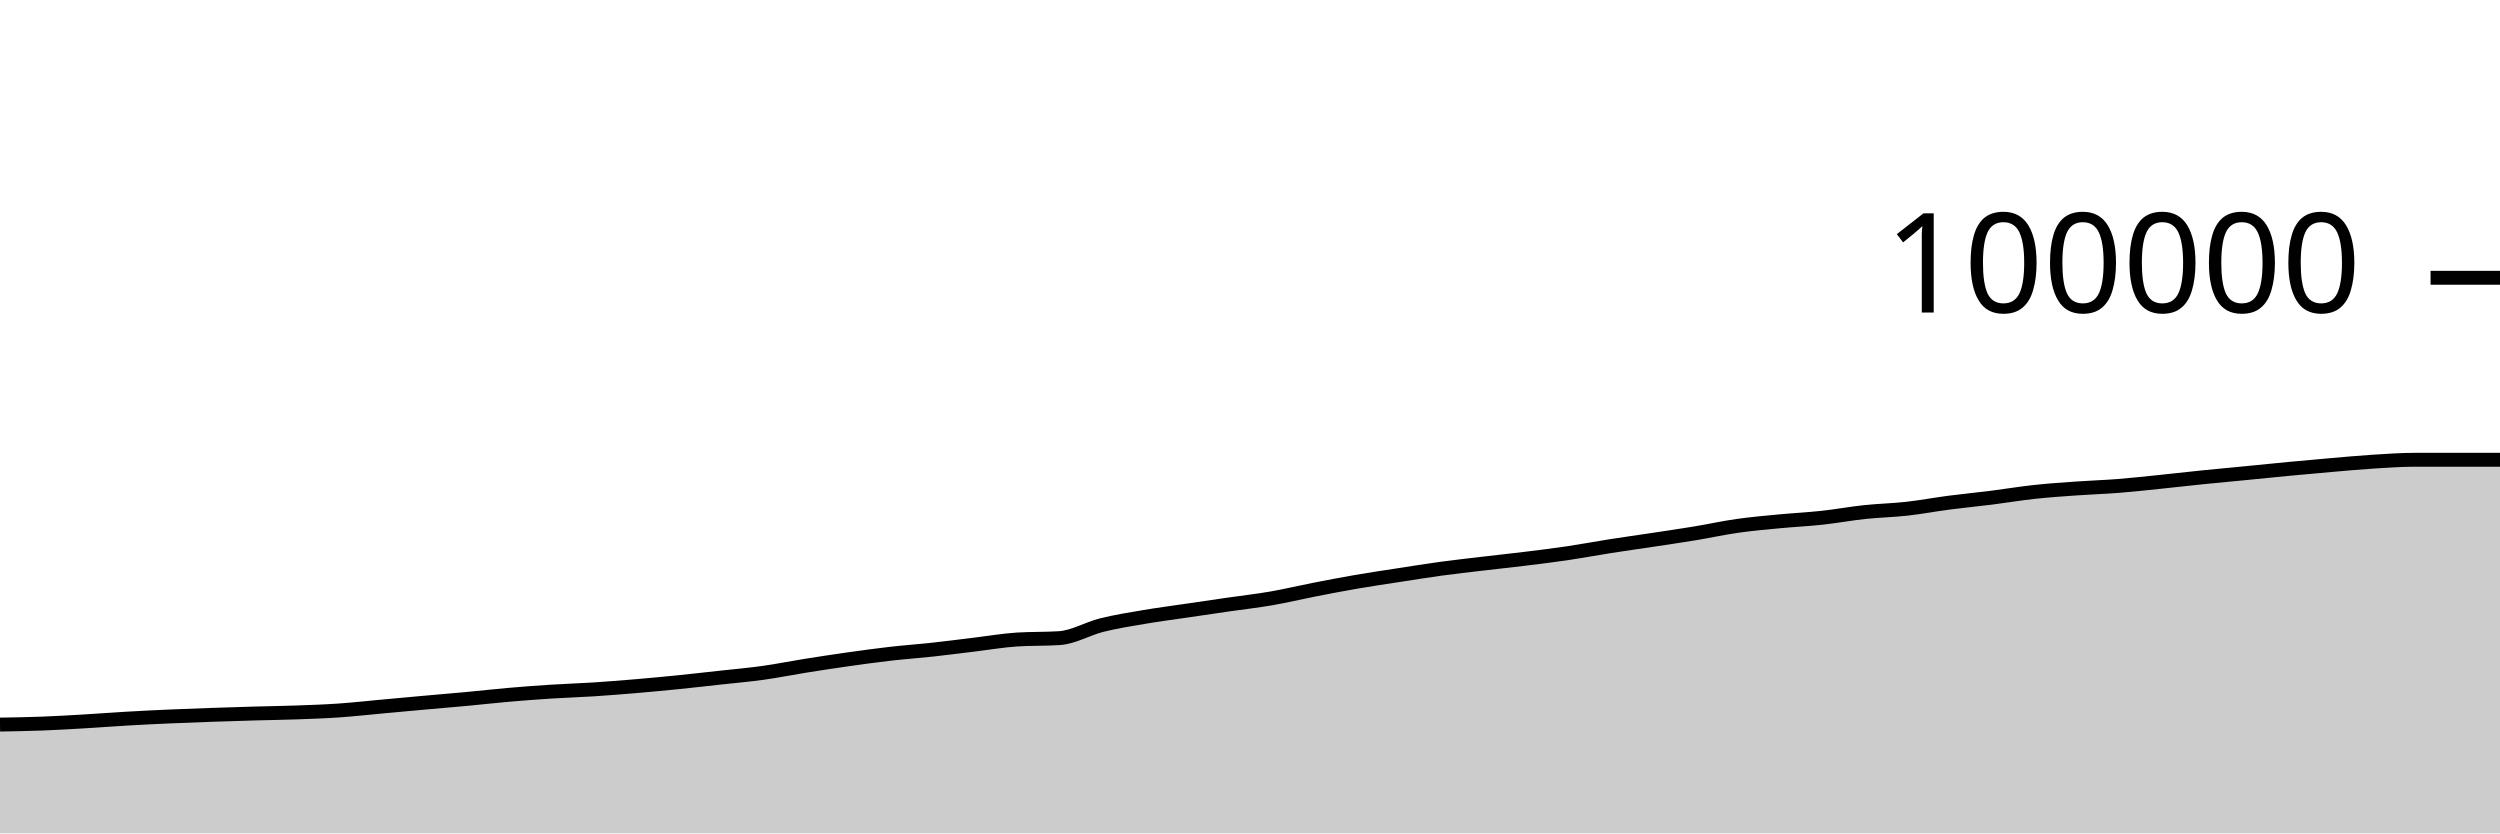
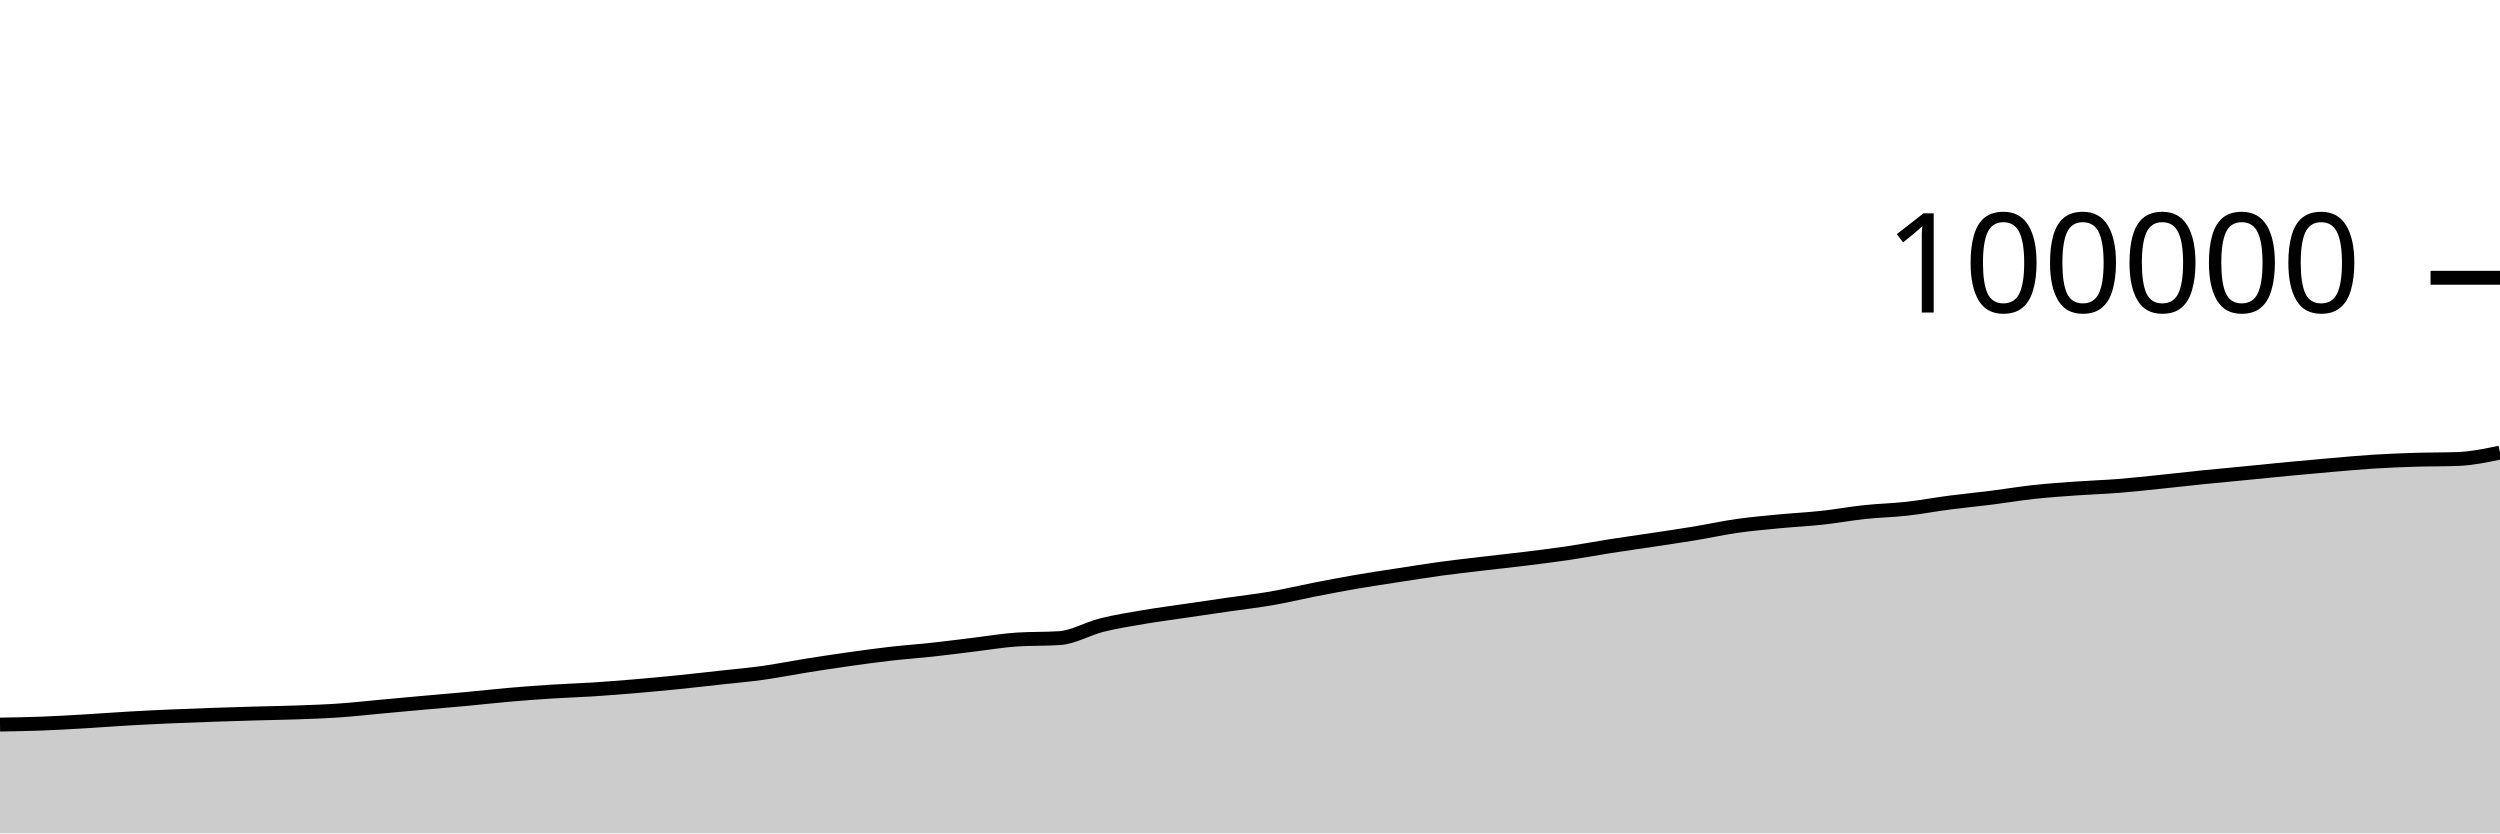
<svg xmlns="http://www.w3.org/2000/svg" viewBox="0 0 180 60">
  <g transform="translate(0,20)">
-     <path class="area" fill="rgba(0, 0, 0, 0.2)" d="M0,32.17C1.017,32.153,2.034,32.136,3.051,32.097C4.068,32.059,5.085,31.998,6.102,31.938C7.119,31.878,8.136,31.798,9.153,31.74C10.169,31.681,11.186,31.631,12.203,31.586C13.22,31.541,14.237,31.504,15.254,31.469C16.271,31.433,17.288,31.402,18.305,31.373C19.322,31.344,20.339,31.332,21.356,31.295C22.373,31.259,23.39,31.224,24.407,31.154C25.424,31.084,26.441,30.968,27.458,30.876C28.475,30.783,29.492,30.688,30.508,30.597C31.525,30.506,32.542,30.423,33.559,30.328C34.576,30.234,35.593,30.117,36.61,30.028C37.627,29.94,38.644,29.863,39.661,29.798C40.678,29.732,41.695,29.703,42.712,29.638C43.729,29.572,44.746,29.491,45.763,29.405C46.78,29.319,47.797,29.224,48.814,29.121C49.831,29.018,50.847,28.901,51.864,28.789C52.881,28.677,53.898,28.591,54.915,28.449C55.932,28.308,56.949,28.101,57.966,27.939C58.983,27.777,60,27.621,61.017,27.477C62.034,27.333,63.051,27.192,64.068,27.075C65.085,26.958,66.102,26.888,67.119,26.777C68.136,26.666,69.153,26.532,70.169,26.41C71.186,26.288,72.203,26.11,73.22,26.045C74.237,25.979,75.254,26.012,76.271,25.946C77.288,25.881,78.305,25.262,79.322,25.008C80.339,24.754,81.356,24.595,82.373,24.422C83.39,24.249,84.407,24.118,85.424,23.968C86.441,23.818,87.458,23.669,88.475,23.522C89.492,23.375,90.508,23.262,91.525,23.086C92.542,22.91,93.559,22.665,94.576,22.466C95.593,22.267,96.61,22.069,97.627,21.894C98.644,21.718,99.661,21.57,100.678,21.413C101.695,21.256,102.712,21.09,103.729,20.951C104.746,20.812,105.763,20.701,106.78,20.58C107.797,20.459,108.814,20.353,109.831,20.228C110.847,20.103,111.864,19.978,112.881,19.828C113.898,19.677,114.915,19.484,115.932,19.325C116.949,19.165,117.966,19.025,118.983,18.871C120,18.717,121.017,18.57,122.034,18.402C123.051,18.234,124.068,18.008,125.085,17.864C126.102,17.719,127.119,17.632,128.136,17.534C129.153,17.437,130.169,17.39,131.186,17.279C132.203,17.169,133.22,16.979,134.237,16.871C135.254,16.762,136.271,16.742,137.288,16.629C138.305,16.515,139.322,16.323,140.339,16.19C141.356,16.058,142.373,15.961,143.39,15.833C144.407,15.705,145.424,15.533,146.441,15.422C147.458,15.311,148.475,15.242,149.492,15.17C150.508,15.097,151.525,15.066,152.542,14.986C153.559,14.905,154.576,14.791,155.593,14.687C156.61,14.583,157.627,14.464,158.644,14.36C159.661,14.256,160.678,14.165,161.695,14.066C162.712,13.967,163.729,13.86,164.746,13.764C165.763,13.668,166.78,13.575,167.797,13.488C168.814,13.401,169.831,13.305,170.847,13.24C171.864,13.176,172.881,13.103,173.898,13.103C174.915,13.103,175.932,13.103,176.949,13.103C177.966,13.103,178.983,13.103,180,13.103L180,40C178.983,40,177.966,40,176.949,40C175.932,40,174.915,40,173.898,40C172.881,40,171.864,40,170.847,40C169.831,40,168.814,40,167.797,40C166.78,40,165.763,40,164.746,40C163.729,40,162.712,40,161.695,40C160.678,40,159.661,40,158.644,40C157.627,40,156.61,40,155.593,40C154.576,40,153.559,40,152.542,40C151.525,40,150.508,40,149.492,40C148.475,40,147.458,40,146.441,40C145.424,40,144.407,40,143.39,40C142.373,40,141.356,40,140.339,40C139.322,40,138.305,40,137.288,40C136.271,40,135.254,40,134.237,40C133.22,40,132.203,40,131.186,40C130.169,40,129.153,40,128.136,40C127.119,40,126.102,40,125.085,40C124.068,40,123.051,40,122.034,40C121.017,40,120,40,118.983,40C117.966,40,116.949,40,115.932,40C114.915,40,113.898,40,112.881,40C111.864,40,110.847,40,109.831,40C108.814,40,107.797,40,106.78,40C105.763,40,104.746,40,103.729,40C102.712,40,101.695,40,100.678,40C99.661,40,98.644,40,97.627,40C96.61,40,95.593,40,94.576,40C93.559,40,92.542,40,91.525,40C90.508,40,89.492,40,88.475,40C87.458,40,86.441,40,85.424,40C84.407,40,83.39,40,82.373,40C81.356,40,80.339,40,79.322,40C78.305,40,77.288,40,76.271,40C75.254,40,74.237,40,73.22,40C72.203,40,71.186,40,70.169,40C69.153,40,68.136,40,67.119,40C66.102,40,65.085,40,64.068,40C63.051,40,62.034,40,61.017,40C60,40,58.983,40,57.966,40C56.949,40,55.932,40,54.915,40C53.898,40,52.881,40,51.864,40C50.847,40,49.831,40,48.814,40C47.797,40,46.78,40,45.763,40C44.746,40,43.729,40,42.712,40C41.695,40,40.678,40,39.661,40C38.644,40,37.627,40,36.61,40C35.593,40,34.576,40,33.559,40C32.542,40,31.525,40,30.508,40C29.492,40,28.475,40,27.458,40C26.441,40,25.424,40,24.407,40C23.39,40,22.373,40,21.356,40C20.339,40,19.322,40,18.305,40C17.288,40,16.271,40,15.254,40C14.237,40,13.22,40,12.203,40C11.186,40,10.169,40,9.153,40C8.136,40,7.119,40,6.102,40C5.085,40,4.068,40,3.051,40C2.034,40,1.017,40,0,40Z" />
-     <path class="line" stroke="black" fill="none" d="M0,32.17C1.017,32.153,2.034,32.136,3.051,32.097C4.068,32.059,5.085,31.998,6.102,31.938C7.119,31.878,8.136,31.798,9.153,31.74C10.169,31.681,11.186,31.631,12.203,31.586C13.22,31.541,14.237,31.504,15.254,31.469C16.271,31.433,17.288,31.402,18.305,31.373C19.322,31.344,20.339,31.332,21.356,31.295C22.373,31.259,23.39,31.224,24.407,31.154C25.424,31.084,26.441,30.968,27.458,30.876C28.475,30.783,29.492,30.688,30.508,30.597C31.525,30.506,32.542,30.423,33.559,30.328C34.576,30.234,35.593,30.117,36.61,30.028C37.627,29.94,38.644,29.863,39.661,29.798C40.678,29.732,41.695,29.703,42.712,29.638C43.729,29.572,44.746,29.491,45.763,29.405C46.78,29.319,47.797,29.224,48.814,29.121C49.831,29.018,50.847,28.901,51.864,28.789C52.881,28.677,53.898,28.591,54.915,28.449C55.932,28.308,56.949,28.101,57.966,27.939C58.983,27.777,60,27.621,61.017,27.477C62.034,27.333,63.051,27.192,64.068,27.075C65.085,26.958,66.102,26.888,67.119,26.777C68.136,26.666,69.153,26.532,70.169,26.41C71.186,26.288,72.203,26.11,73.22,26.045C74.237,25.979,75.254,26.012,76.271,25.946C77.288,25.881,78.305,25.262,79.322,25.008C80.339,24.754,81.356,24.595,82.373,24.422C83.39,24.249,84.407,24.118,85.424,23.968C86.441,23.818,87.458,23.669,88.475,23.522C89.492,23.375,90.508,23.262,91.525,23.086C92.542,22.91,93.559,22.665,94.576,22.466C95.593,22.267,96.61,22.069,97.627,21.894C98.644,21.718,99.661,21.57,100.678,21.413C101.695,21.256,102.712,21.09,103.729,20.951C104.746,20.812,105.763,20.701,106.78,20.58C107.797,20.459,108.814,20.353,109.831,20.228C110.847,20.103,111.864,19.978,112.881,19.828C113.898,19.677,114.915,19.484,115.932,19.325C116.949,19.165,117.966,19.025,118.983,18.871C120,18.717,121.017,18.57,122.034,18.402C123.051,18.234,124.068,18.008,125.085,17.864C126.102,17.719,127.119,17.632,128.136,17.534C129.153,17.437,130.169,17.39,131.186,17.279C132.203,17.169,133.22,16.979,134.237,16.871C135.254,16.762,136.271,16.742,137.288,16.629C138.305,16.515,139.322,16.323,140.339,16.19C141.356,16.058,142.373,15.961,143.39,15.833C144.407,15.705,145.424,15.533,146.441,15.422C147.458,15.311,148.475,15.242,149.492,15.17C150.508,15.097,151.525,15.066,152.542,14.986C153.559,14.905,154.576,14.791,155.593,14.687C156.61,14.583,157.627,14.464,158.644,14.36C159.661,14.256,160.678,14.165,161.695,14.066C162.712,13.967,163.729,13.86,164.746,13.764C165.763,13.668,166.78,13.575,167.797,13.488C168.814,13.401,169.831,13.305,170.847,13.24C171.864,13.176,172.881,13.103,173.898,13.103C174.915,13.103,175.932,13.103,176.949,13.103C177.966,13.103,178.983,13.103,180,13.103" />
+     <path class="area" fill="rgba(0, 0, 0, 0.2)" d="M0,32.17C1.017,32.153,2.034,32.136,3.051,32.097C4.068,32.059,5.085,31.998,6.102,31.938C7.119,31.878,8.136,31.798,9.153,31.74C10.169,31.681,11.186,31.631,12.203,31.586C13.22,31.541,14.237,31.504,15.254,31.469C16.271,31.433,17.288,31.402,18.305,31.373C19.322,31.344,20.339,31.332,21.356,31.295C22.373,31.259,23.39,31.224,24.407,31.154C25.424,31.084,26.441,30.968,27.458,30.876C28.475,30.783,29.492,30.688,30.508,30.597C31.525,30.506,32.542,30.423,33.559,30.328C34.576,30.234,35.593,30.117,36.61,30.028C37.627,29.94,38.644,29.863,39.661,29.798C40.678,29.732,41.695,29.703,42.712,29.638C43.729,29.572,44.746,29.491,45.763,29.405C46.78,29.319,47.797,29.224,48.814,29.121C49.831,29.018,50.847,28.901,51.864,28.789C52.881,28.677,53.898,28.591,54.915,28.449C55.932,28.308,56.949,28.101,57.966,27.939C58.983,27.777,60,27.621,61.017,27.477C62.034,27.333,63.051,27.192,64.068,27.075C65.085,26.958,66.102,26.888,67.119,26.777C68.136,26.666,69.153,26.532,70.169,26.41C71.186,26.288,72.203,26.11,73.22,26.045C74.237,25.979,75.254,26.012,76.271,25.946C77.288,25.881,78.305,25.262,79.322,25.008C80.339,24.754,81.356,24.595,82.373,24.422C83.39,24.249,84.407,24.118,85.424,23.968C86.441,23.818,87.458,23.669,88.475,23.522C89.492,23.375,90.508,23.262,91.525,23.086C92.542,22.91,93.559,22.665,94.576,22.466C95.593,22.267,96.61,22.069,97.627,21.894C98.644,21.718,99.661,21.57,100.678,21.413C101.695,21.256,102.712,21.09,103.729,20.951C104.746,20.812,105.763,20.701,106.78,20.58C107.797,20.459,108.814,20.353,109.831,20.228C110.847,20.103,111.864,19.978,112.881,19.828C113.898,19.677,114.915,19.484,115.932,19.325C116.949,19.165,117.966,19.025,118.983,18.871C120,18.717,121.017,18.57,122.034,18.402C123.051,18.234,124.068,18.008,125.085,17.864C126.102,17.719,127.119,17.632,128.136,17.534C129.153,17.437,130.169,17.39,131.186,17.279C132.203,17.169,133.22,16.979,134.237,16.871C135.254,16.762,136.271,16.742,137.288,16.629C138.305,16.515,139.322,16.323,140.339,16.19C141.356,16.058,142.373,15.961,143.39,15.833C144.407,15.705,145.424,15.533,146.441,15.422C147.458,15.311,148.475,15.242,149.492,15.17C150.508,15.097,151.525,15.066,152.542,14.986C153.559,14.905,154.576,14.791,155.593,14.687C156.61,14.583,157.627,14.464,158.644,14.36C159.661,14.256,160.678,14.165,161.695,14.066C162.712,13.967,163.729,13.86,164.746,13.764C165.763,13.668,166.78,13.575,167.797,13.488C168.814,13.401,169.831,13.305,170.847,13.24C171.864,13.176,172.881,13.135,173.898,13.103C174.915,13.071,175.932,13.085,176.949,13.048C177.966,13.011,178.983,12.799,180,12.587L180,40C178.983,40,177.966,40,176.949,40C175.932,40,174.915,40,173.898,40C172.881,40,171.864,40,170.847,40C169.831,40,168.814,40,167.797,40C166.78,40,165.763,40,164.746,40C163.729,40,162.712,40,161.695,40C160.678,40,159.661,40,158.644,40C157.627,40,156.61,40,155.593,40C154.576,40,153.559,40,152.542,40C151.525,40,150.508,40,149.492,40C148.475,40,147.458,40,146.441,40C145.424,40,144.407,40,143.39,40C142.373,40,141.356,40,140.339,40C139.322,40,138.305,40,137.288,40C136.271,40,135.254,40,134.237,40C133.22,40,132.203,40,131.186,40C130.169,40,129.153,40,128.136,40C127.119,40,126.102,40,125.085,40C124.068,40,123.051,40,122.034,40C121.017,40,120,40,118.983,40C117.966,40,116.949,40,115.932,40C114.915,40,113.898,40,112.881,40C111.864,40,110.847,40,109.831,40C108.814,40,107.797,40,106.78,40C105.763,40,104.746,40,103.729,40C102.712,40,101.695,40,100.678,40C99.661,40,98.644,40,97.627,40C96.61,40,95.593,40,94.576,40C93.559,40,92.542,40,91.525,40C90.508,40,89.492,40,88.475,40C87.458,40,86.441,40,85.424,40C84.407,40,83.39,40,82.373,40C81.356,40,80.339,40,79.322,40C78.305,40,77.288,40,76.271,40C75.254,40,74.237,40,73.22,40C72.203,40,71.186,40,70.169,40C69.153,40,68.136,40,67.119,40C66.102,40,65.085,40,64.068,40C63.051,40,62.034,40,61.017,40C60,40,58.983,40,57.966,40C56.949,40,55.932,40,54.915,40C53.898,40,52.881,40,51.864,40C50.847,40,49.831,40,48.814,40C47.797,40,46.78,40,45.763,40C44.746,40,43.729,40,42.712,40C41.695,40,40.678,40,39.661,40C38.644,40,37.627,40,36.61,40C35.593,40,34.576,40,33.559,40C32.542,40,31.525,40,30.508,40C29.492,40,28.475,40,27.458,40C26.441,40,25.424,40,24.407,40C23.39,40,22.373,40,21.356,40C20.339,40,19.322,40,18.305,40C17.288,40,16.271,40,15.254,40C14.237,40,13.22,40,12.203,40C11.186,40,10.169,40,9.153,40C8.136,40,7.119,40,6.102,40C5.085,40,4.068,40,3.051,40C2.034,40,1.017,40,0,40Z" />
+     <path class="line" stroke="black" fill="none" d="M0,32.17C1.017,32.153,2.034,32.136,3.051,32.097C4.068,32.059,5.085,31.998,6.102,31.938C7.119,31.878,8.136,31.798,9.153,31.74C10.169,31.681,11.186,31.631,12.203,31.586C13.22,31.541,14.237,31.504,15.254,31.469C16.271,31.433,17.288,31.402,18.305,31.373C19.322,31.344,20.339,31.332,21.356,31.295C22.373,31.259,23.39,31.224,24.407,31.154C25.424,31.084,26.441,30.968,27.458,30.876C28.475,30.783,29.492,30.688,30.508,30.597C31.525,30.506,32.542,30.423,33.559,30.328C34.576,30.234,35.593,30.117,36.61,30.028C37.627,29.94,38.644,29.863,39.661,29.798C40.678,29.732,41.695,29.703,42.712,29.638C43.729,29.572,44.746,29.491,45.763,29.405C46.78,29.319,47.797,29.224,48.814,29.121C49.831,29.018,50.847,28.901,51.864,28.789C52.881,28.677,53.898,28.591,54.915,28.449C55.932,28.308,56.949,28.101,57.966,27.939C58.983,27.777,60,27.621,61.017,27.477C62.034,27.333,63.051,27.192,64.068,27.075C65.085,26.958,66.102,26.888,67.119,26.777C68.136,26.666,69.153,26.532,70.169,26.41C71.186,26.288,72.203,26.11,73.22,26.045C74.237,25.979,75.254,26.012,76.271,25.946C77.288,25.881,78.305,25.262,79.322,25.008C80.339,24.754,81.356,24.595,82.373,24.422C83.39,24.249,84.407,24.118,85.424,23.968C86.441,23.818,87.458,23.669,88.475,23.522C89.492,23.375,90.508,23.262,91.525,23.086C92.542,22.91,93.559,22.665,94.576,22.466C95.593,22.267,96.61,22.069,97.627,21.894C98.644,21.718,99.661,21.57,100.678,21.413C101.695,21.256,102.712,21.09,103.729,20.951C104.746,20.812,105.763,20.701,106.78,20.58C107.797,20.459,108.814,20.353,109.831,20.228C110.847,20.103,111.864,19.978,112.881,19.828C113.898,19.677,114.915,19.484,115.932,19.325C116.949,19.165,117.966,19.025,118.983,18.871C120,18.717,121.017,18.57,122.034,18.402C123.051,18.234,124.068,18.008,125.085,17.864C126.102,17.719,127.119,17.632,128.136,17.534C129.153,17.437,130.169,17.39,131.186,17.279C132.203,17.169,133.22,16.979,134.237,16.871C135.254,16.762,136.271,16.742,137.288,16.629C138.305,16.515,139.322,16.323,140.339,16.19C141.356,16.058,142.373,15.961,143.39,15.833C144.407,15.705,145.424,15.533,146.441,15.422C147.458,15.311,148.475,15.242,149.492,15.17C150.508,15.097,151.525,15.066,152.542,14.986C153.559,14.905,154.576,14.791,155.593,14.687C156.61,14.583,157.627,14.464,158.644,14.36C159.661,14.256,160.678,14.165,161.695,14.066C162.712,13.967,163.729,13.86,164.746,13.764C165.763,13.668,166.78,13.575,167.797,13.488C168.814,13.401,169.831,13.305,170.847,13.24C171.864,13.176,172.881,13.135,173.898,13.103C174.915,13.071,175.932,13.085,176.949,13.048C177.966,13.011,178.983,12.799,180,12.587" />
    <path class="axis-ceiling" stroke-width="1" stroke="black" fill="none" d="M175,0L180,0" />
    <text class="axis-ceiling-label" font-family="sans-serif" text-anchor="end" font-size="10px" x="170" y="2.5">100000</text>
  </g>
</svg>
